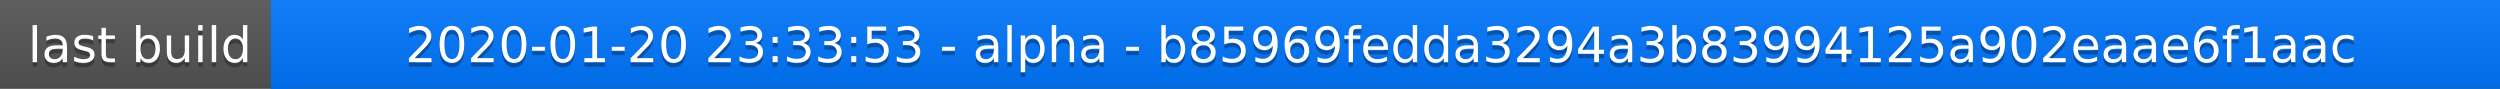
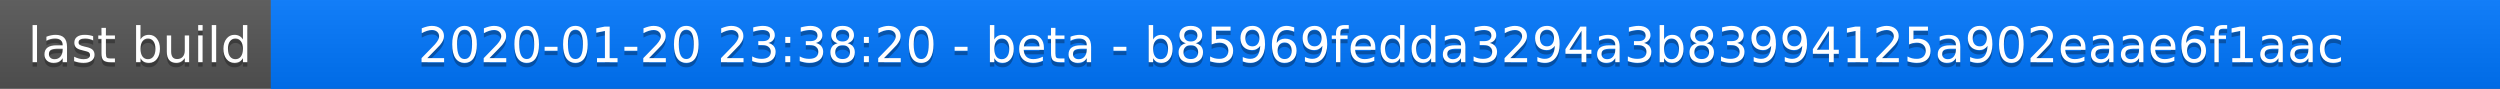
<svg xmlns="http://www.w3.org/2000/svg" width="563" height="20">
  <linearGradient id="a" x2="0" y2="100%">
    <stop offset="0" stop-color="#bbb" stop-opacity=".1" />
    <stop offset="1" stop-opacity=".1" />
  </linearGradient>
  <rect rx="0" width="563" height="20" fill="#555" />
  <rect rx="0" x="61" width="502" height="20" fill="#07f" />
  <path fill="#07f" d="M61 0h4v20h-4z" />
  <rect rx="0" width="563" height="20" fill="url(#a)" />
  <g fill="#fff" text-anchor="middle" font-family="DejaVu Sans,Verdana,Geneva,sans-serif" font-size="11">
    <text x="31.5" y="15" fill="#010101" fill-opacity=".3">last build</text>
    <text x="31.5" y="14">last build</text>
-     <text x="311" y="15" fill="#010101" fill-opacity=".3">2020-01-20 23:33:53 - alpha - b85969fedda3294a3b83994125a902eaae6f1aac</text>
-     <text x="311" y="14">2020-01-20 23:33:53 - alpha - b85969fedda3294a3b83994125a902eaae6f1aac</text>
+     <text x="311" y="15" fill="#010101" fill-opacity=".3">2020-01-20 23:38:20 - beta - b85969fedda3294a3b83994125a902eaae6f1aac</text>
+     <text x="311" y="14">2020-01-20 23:38:20 - beta - b85969fedda3294a3b83994125a902eaae6f1aac</text>
  </g>
</svg>
